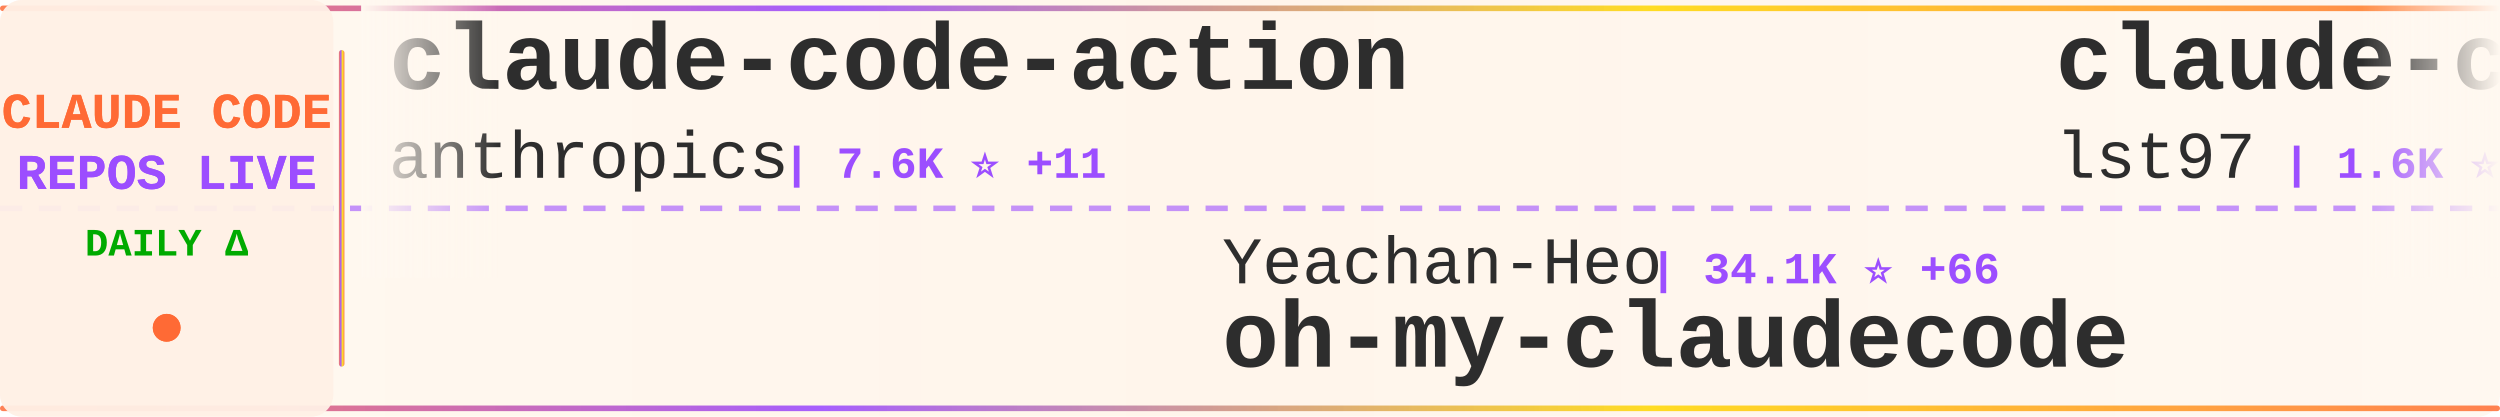
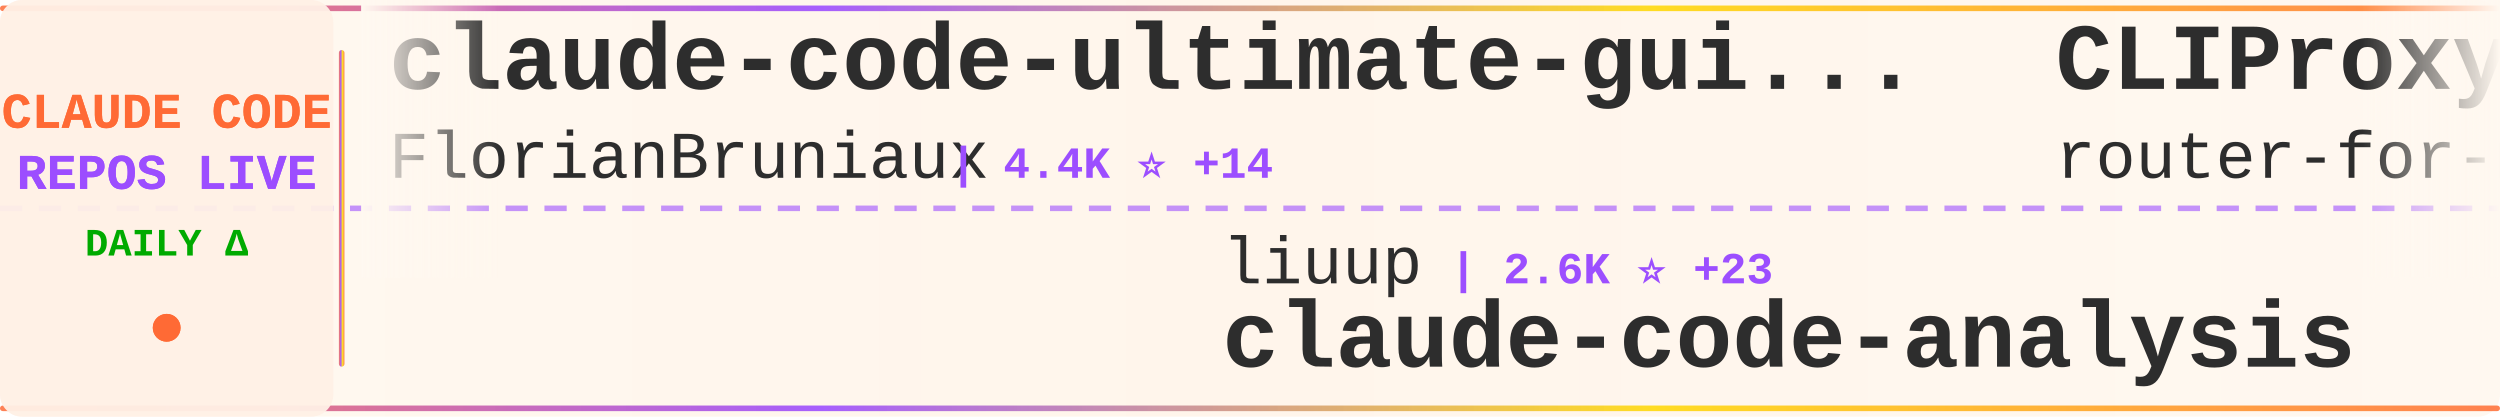
<svg xmlns="http://www.w3.org/2000/svg" width="900" height="150">
  <defs>
    <linearGradient id="tickerBg" x1="0%" y1="0%" x2="100%" y2="0%">
      <stop offset="0%" style="stop-color:#fff8f0;stop-opacity:0.98" />
      <stop offset="50%" style="stop-color:#fff5eb;stop-opacity:1" />
      <stop offset="100%" style="stop-color:#fff8f0;stop-opacity:0.98" />
    </linearGradient>
    <linearGradient id="borderGrad" x1="0%" y1="0%" x2="100%" y2="0%">
      <stop offset="0%" style="stop-color:#FF6B35;stop-opacity:0.85">
        <animate attributeName="stop-opacity" values="0.85;1;0.85" dur="2s" repeatCount="indefinite" />
      </stop>
      <stop offset="33%" style="stop-color:#9C4EFF;stop-opacity:0.9">
        <animate attributeName="stop-opacity" values="0.9;1;0.9" dur="2.2s" repeatCount="indefinite" />
      </stop>
      <stop offset="66%" style="stop-color:#FFD700;stop-opacity:0.85">
        <animate attributeName="stop-opacity" values="0.85;1;0.85" dur="1.8s" repeatCount="indefinite" />
      </stop>
      <stop offset="100%" style="stop-color:#FF6B35;stop-opacity:0.85">
        <animate attributeName="stop-opacity" values="0.85;1;0.85" dur="2s" repeatCount="indefinite" />
      </stop>
    </linearGradient>
    <filter id="textGlow">
      <feGaussianBlur stdDeviation="0.15" result="coloredBlur" />
      <feMerge>
        <feMergeNode in="coloredBlur" />
        <feMergeNode in="SourceGraphic" />
      </feMerge>
    </filter>
    <filter id="metricGlow">
      <feGaussianBlur stdDeviation="0.2" result="coloredBlur" />
      <feMerge>
        <feMergeNode in="coloredBlur" />
        <feMergeNode in="SourceGraphic" />
      </feMerge>
    </filter>
    <linearGradient id="leftFade" x1="0%" y1="0%" x2="100%" y2="0%">
      <stop offset="0%" style="stop-color:#fff8f0;stop-opacity:1" />
      <stop offset="100%" style="stop-color:#fff8f0;stop-opacity:0" />
    </linearGradient>
    <linearGradient id="rightFade" x1="0%" y1="0%" x2="100%" y2="0%">
      <stop offset="0%" style="stop-color:#fff8f0;stop-opacity:0" />
      <stop offset="100%" style="stop-color:#fff8f0;stop-opacity:1" />
    </linearGradient>
  </defs>
  <rect width="900" height="150" fill="url(#tickerBg)" rx="8" />
  <rect x="0" y="2" width="900" height="2" fill="url(#borderGrad)" rx="1" />
  <rect x="0" y="146" width="900" height="2" fill="url(#borderGrad)" rx="1" />
  <line x1="0" y1="75" x2="900" y2="75" stroke="#9C4EFF" stroke-width="2" stroke-dasharray="8 6" opacity="0.6" />
  <rect x="0" y="0" width="120" height="150" fill="#fff0e6" opacity="0.95" rx="8" />
  <text x="60" y="46" font-family="'Courier New', monospace" font-size="18" font-weight="bold" fill="#FF6B35" text-anchor="middle" filter="url(#textGlow)">
    CLAUDE CODE
  </text>
  <text x="60" y="68" font-family="'Courier New', monospace" font-size="18" font-weight="bold" fill="#9C4EFF" text-anchor="middle" filter="url(#textGlow)">
    REPOS LIVE
  </text>
  <text x="60" y="92" font-family="'Courier New', monospace" font-size="14" font-weight="bold" fill="#00aa00" text-anchor="middle">
    DAILY Δ
  </text>
  <circle cx="60" cy="118" r="5" fill="#FF6B35" filter="url(#metricGlow)">
    <animate attributeName="r" values="4;6;4" dur="1.5s" repeatCount="indefinite" />
    <animate attributeName="opacity" values="0.6;1;0.6" dur="1.5s" repeatCount="indefinite" />
  </circle>
  <rect x="122" y="18" width="2" height="114" fill="url(#borderGrad)" rx="1" />
  <clipPath id="tickerClip">
    <rect x="130" y="0" width="770" height="150" />
  </clipPath>
  <g clip-path="url(#tickerClip)">
    <g id="tickerItems">
      <animateTransform attributeName="transform" attributeType="XML" type="translate" from="0 0" to="-3000 0" dur="54s" repeatCount="indefinite" />
      <g transform="translate(0, 0)">
-         <text x="140" y="32" font-family="'Courier New', monospace" font-size="34" font-weight="bold" fill="#2d2d2d">claude-code-action</text>
-         <text x="140" y="64" font-family="'Courier New', monospace" font-size="24" font-weight="normal" fill="#2d2d2d" opacity="1.0">anthropics</text>
-         <text x="282" y="64" font-family="'Courier New', monospace" font-size="16" font-weight="bold" fill="#9C4EFF"> | 7.6K ⭐ +11</text>
+         <text x="140" y="32" font-family="'Courier New', monospace" font-size="34" font-weight="bold" fill="#2d2d2d">claude-code-ultimate-gui...</text>
+         <text x="140" y="64" font-family="'Courier New', monospace" font-size="24" font-weight="normal" fill="#2d2d2d" opacity="1.0">FlorianBruniaux</text>
+         <text x="342" y="64" font-family="'Courier New', monospace" font-size="16" font-weight="bold" fill="#9C4EFF"> | 4.4K ⭐ +14</text>
      </g>
      <g transform="translate(300, 0)">
-         <text x="140" y="102" font-family="'Courier New', monospace" font-size="24" font-weight="normal" fill="#2d2d2d" opacity="1.0">Yeachan-Heo</text>
-         <text x="294" y="102" font-family="'Courier New', monospace" font-size="16" font-weight="bold" fill="#9C4EFF"> | 34.1K ⭐ +66</text>
-         <text x="140" y="132" font-family="'Courier New', monospace" font-size="34" font-weight="bold" fill="#2d2d2d">oh-my-claudecode</text>
+         <text x="140" y="102" font-family="'Courier New', monospace" font-size="24" font-weight="normal" fill="#2d2d2d" opacity="1.0">liuup</text>
+         <text x="222" y="102" font-family="'Courier New', monospace" font-size="16" font-weight="bold" fill="#9C4EFF"> | 2.6K ⭐ +23</text>
+         <text x="140" y="132" font-family="'Courier New', monospace" font-size="34" font-weight="bold" fill="#2d2d2d">claude-code-analysis</text>
      </g>
      <g transform="translate(600, 0)">
-         <text x="140" y="32" font-family="'Courier New', monospace" font-size="34" font-weight="bold" fill="#2d2d2d">claude-code-sub-agents</text>
-         <text x="140" y="64" font-family="'Courier New', monospace" font-size="24" font-weight="normal" fill="#2d2d2d" opacity="1.0">lst97</text>
-         <text x="222" y="64" font-family="'Courier New', monospace" font-size="16" font-weight="bold" fill="#9C4EFF"> | 1.6K ⭐</text>
+         <text x="140" y="32" font-family="'Courier New', monospace" font-size="34" font-weight="bold" fill="#2d2d2d">CLIProxyAPI</text>
+         <text x="140" y="64" font-family="'Courier New', monospace" font-size="24" font-weight="normal" fill="#2d2d2d" opacity="1.0">router-for-me</text>
+         <text x="318" y="64" font-family="'Courier New', monospace" font-size="16" font-weight="bold" fill="#9C4EFF"> | 33.2K ⭐ +195</text>
      </g>
      <g transform="translate(900, 0)">
-         <text x="140" y="102" font-family="'Courier New', monospace" font-size="24" font-weight="normal" fill="#2d2d2d" opacity="1.0">disler</text>
-         <text x="234" y="102" font-family="'Courier New', monospace" font-size="16" font-weight="bold" fill="#9C4EFF"> | 3.7K ⭐ +3</text>
-         <text x="140" y="132" font-family="'Courier New', monospace" font-size="34" font-weight="bold" fill="#2d2d2d">claude-code-hooks-master...</text>
+         <text x="140" y="102" font-family="'Courier New', monospace" font-size="24" font-weight="normal" fill="#2d2d2d" opacity="1.0">Windy3f3f3f3f</text>
+         <text x="318" y="102" font-family="'Courier New', monospace" font-size="16" font-weight="bold" fill="#9C4EFF"> | 1.2K ⭐ +13</text>
+         <text x="140" y="132" font-family="'Courier New', monospace" font-size="34" font-weight="bold" fill="#2d2d2d">claude-code-from-scratch</text>
      </g>
      <g transform="translate(1200, 0)">
-         <text x="140" y="32" font-family="'Courier New', monospace" font-size="34" font-weight="bold" fill="#2d2d2d">claude-code-hub</text>
-         <text x="140" y="64" font-family="'Courier New', monospace" font-size="24" font-weight="normal" fill="#2d2d2d" opacity="1.0">ding113</text>
-         <text x="246" y="64" font-family="'Courier New', monospace" font-size="16" font-weight="bold" fill="#9C4EFF"> | 2.9K ⭐ +9</text>
+         <text x="140" y="32" font-family="'Courier New', monospace" font-size="34" font-weight="bold" fill="#2d2d2d">claude-code-base-action</text>
+         <text x="140" y="64" font-family="'Courier New', monospace" font-size="24" font-weight="normal" fill="#2d2d2d" opacity="1.0">anthropics</text>
+         <text x="282" y="64" font-family="'Courier New', monospace" font-size="16" font-weight="bold" fill="#9C4EFF"> | 835 ⭐ +4</text>
      </g>
      <g transform="translate(1500, 0)">
-         <text x="140" y="102" font-family="'Courier New', monospace" font-size="24" font-weight="normal" fill="#2d2d2d" opacity="1.0">lorryjovens-hub</text>
-         <text x="342" y="102" font-family="'Courier New', monospace" font-size="16" font-weight="bold" fill="#9C4EFF"> | 1.6K ⭐ +7</text>
-         <text x="140" y="132" font-family="'Courier New', monospace" font-size="34" font-weight="bold" fill="#2d2d2d">claude-code-rust</text>
+         <text x="140" y="102" font-family="'Courier New', monospace" font-size="24" font-weight="normal" fill="#2d2d2d" opacity="1.0">JrCx7scC</text>
+         <text x="258" y="102" font-family="'Courier New', monospace" font-size="16" font-weight="bold" fill="#9C4EFF"> | 368 ⭐</text>
+         <text x="140" y="132" font-family="'Courier New', monospace" font-size="34" font-weight="bold" fill="#2d2d2d">claude-code-source</text>
      </g>
      <g transform="translate(1800, 0)">
-         <text x="140" y="32" font-family="'Courier New', monospace" font-size="34" font-weight="bold" fill="#2d2d2d">claude-coder</text>
-         <text x="140" y="64" font-family="'Courier New', monospace" font-size="24" font-weight="normal" fill="#2d2d2d" opacity="1.0">kodu-ai</text>
-         <text x="246" y="64" font-family="'Courier New', monospace" font-size="16" font-weight="bold" fill="#9C4EFF"> | 5.3K ⭐ +1</text>
+         <text x="140" y="32" font-family="'Courier New', monospace" font-size="34" font-weight="bold" fill="#2d2d2d">claude-code-source</text>
+         <text x="140" y="64" font-family="'Courier New', monospace" font-size="24" font-weight="normal" fill="#2d2d2d" opacity="1.0">hangsman</text>
+         <text x="258" y="64" font-family="'Courier New', monospace" font-size="16" font-weight="bold" fill="#9C4EFF"> | 780 ⭐ +1</text>
      </g>
      <g transform="translate(2100, 0)">
-         <text x="140" y="102" font-family="'Courier New', monospace" font-size="24" font-weight="normal" fill="#2d2d2d" opacity="1.0">OneRedOak</text>
-         <text x="270" y="102" font-family="'Courier New', monospace" font-size="16" font-weight="bold" fill="#9C4EFF"> | 3.8K ⭐ +2</text>
-         <text x="140" y="132" font-family="'Courier New', monospace" font-size="34" font-weight="bold" fill="#2d2d2d">claude-code-workflows</text>
+         <text x="140" y="102" font-family="'Courier New', monospace" font-size="24" font-weight="normal" fill="#2d2d2d" opacity="1.0">repowise-dev</text>
+         <text x="306" y="102" font-family="'Courier New', monospace" font-size="16" font-weight="bold" fill="#9C4EFF"> | 1.0K ⭐ +3</text>
+         <text x="140" y="132" font-family="'Courier New', monospace" font-size="34" font-weight="bold" fill="#2d2d2d">claude-code-prompts</text>
      </g>
      <g transform="translate(2400, 0)">
-         <text x="140" y="32" font-family="'Courier New', monospace" font-size="34" font-weight="bold" fill="#2d2d2d">claude-code-router</text>
-         <text x="140" y="64" font-family="'Courier New', monospace" font-size="24" font-weight="normal" fill="#2d2d2d" opacity="1.0">musistudio</text>
-         <text x="282" y="64" font-family="'Courier New', monospace" font-size="16" font-weight="bold" fill="#9C4EFF"> | 34.1K ⭐ +32</text>
+         <text x="140" y="32" font-family="'Courier New', monospace" font-size="34" font-weight="bold" fill="#2d2d2d">claude-code-source-code-...</text>
+         <text x="140" y="64" font-family="'Courier New', monospace" font-size="24" font-weight="normal" fill="#2d2d2d" opacity="1.0">ghuntley</text>
+         <text x="258" y="64" font-family="'Courier New', monospace" font-size="16" font-weight="bold" fill="#9C4EFF"> | 978 ⭐ +1</text>
      </g>
      <g transform="translate(2700, 0)">
-         <text x="140" y="102" font-family="'Courier New', monospace" font-size="24" font-weight="normal" fill="#2d2d2d" opacity="1.0">RichardAtCT</text>
-         <text x="294" y="102" font-family="'Courier New', monospace" font-size="16" font-weight="bold" fill="#9C4EFF"> | 2.6K ⭐ +4</text>
-         <text x="140" y="132" font-family="'Courier New', monospace" font-size="34" font-weight="bold" fill="#2d2d2d">claude-code-telegram</text>
+         <text x="140" y="102" font-family="'Courier New', monospace" font-size="24" font-weight="normal" fill="#2d2d2d" opacity="1.0">affaan-m</text>
+         <text x="258" y="102" font-family="'Courier New', monospace" font-size="16" font-weight="bold" fill="#9C4EFF"> | 185.8K ⭐ +1.0K</text>
+         <text x="140" y="132" font-family="'Courier New', monospace" font-size="34" font-weight="bold" fill="#2d2d2d">everything-claude-code</text>
      </g>
      <g transform="translate(3000, 0)">
-         <text x="140" y="32" font-family="'Courier New', monospace" font-size="34" font-weight="bold" fill="#2d2d2d">claude-code-action</text>
-         <text x="140" y="64" font-family="'Courier New', monospace" font-size="24" font-weight="normal" fill="#2d2d2d" opacity="1.0">anthropics</text>
-         <text x="282" y="64" font-family="'Courier New', monospace" font-size="16" font-weight="bold" fill="#9C4EFF"> | 7.6K ⭐ +11</text>
+         <text x="140" y="32" font-family="'Courier New', monospace" font-size="34" font-weight="bold" fill="#2d2d2d">claude-code-ultimate-gui...</text>
+         <text x="140" y="64" font-family="'Courier New', monospace" font-size="24" font-weight="normal" fill="#2d2d2d" opacity="1.0">FlorianBruniaux</text>
+         <text x="342" y="64" font-family="'Courier New', monospace" font-size="16" font-weight="bold" fill="#9C4EFF"> | 4.4K ⭐ +14</text>
      </g>
      <g transform="translate(3300, 0)">
-         <text x="140" y="102" font-family="'Courier New', monospace" font-size="24" font-weight="normal" fill="#2d2d2d" opacity="1.0">Yeachan-Heo</text>
-         <text x="294" y="102" font-family="'Courier New', monospace" font-size="16" font-weight="bold" fill="#9C4EFF"> | 34.1K ⭐ +66</text>
-         <text x="140" y="132" font-family="'Courier New', monospace" font-size="34" font-weight="bold" fill="#2d2d2d">oh-my-claudecode</text>
+         <text x="140" y="102" font-family="'Courier New', monospace" font-size="24" font-weight="normal" fill="#2d2d2d" opacity="1.0">liuup</text>
+         <text x="222" y="102" font-family="'Courier New', monospace" font-size="16" font-weight="bold" fill="#9C4EFF"> | 2.6K ⭐ +23</text>
+         <text x="140" y="132" font-family="'Courier New', monospace" font-size="34" font-weight="bold" fill="#2d2d2d">claude-code-analysis</text>
      </g>
      <g transform="translate(3600, 0)">
-         <text x="140" y="32" font-family="'Courier New', monospace" font-size="34" font-weight="bold" fill="#2d2d2d">claude-code-sub-agents</text>
-         <text x="140" y="64" font-family="'Courier New', monospace" font-size="24" font-weight="normal" fill="#2d2d2d" opacity="1.0">lst97</text>
-         <text x="222" y="64" font-family="'Courier New', monospace" font-size="16" font-weight="bold" fill="#9C4EFF"> | 1.6K ⭐</text>
+         <text x="140" y="32" font-family="'Courier New', monospace" font-size="34" font-weight="bold" fill="#2d2d2d">CLIProxyAPI</text>
+         <text x="140" y="64" font-family="'Courier New', monospace" font-size="24" font-weight="normal" fill="#2d2d2d" opacity="1.0">router-for-me</text>
+         <text x="318" y="64" font-family="'Courier New', monospace" font-size="16" font-weight="bold" fill="#9C4EFF"> | 33.2K ⭐ +195</text>
      </g>
      <g transform="translate(3900, 0)">
-         <text x="140" y="102" font-family="'Courier New', monospace" font-size="24" font-weight="normal" fill="#2d2d2d" opacity="1.0">disler</text>
-         <text x="234" y="102" font-family="'Courier New', monospace" font-size="16" font-weight="bold" fill="#9C4EFF"> | 3.7K ⭐ +3</text>
-         <text x="140" y="132" font-family="'Courier New', monospace" font-size="34" font-weight="bold" fill="#2d2d2d">claude-code-hooks-master...</text>
+         <text x="140" y="102" font-family="'Courier New', monospace" font-size="24" font-weight="normal" fill="#2d2d2d" opacity="1.0">Windy3f3f3f3f</text>
+         <text x="318" y="102" font-family="'Courier New', monospace" font-size="16" font-weight="bold" fill="#9C4EFF"> | 1.2K ⭐ +13</text>
+         <text x="140" y="132" font-family="'Courier New', monospace" font-size="34" font-weight="bold" fill="#2d2d2d">claude-code-from-scratch</text>
      </g>
    </g>
  </g>
  <rect x="130" y="0" width="50" height="100" fill="url(#leftFade)" />
  <rect x="850" y="0" width="50" height="100" fill="url(#rightFade)" />
</svg>
